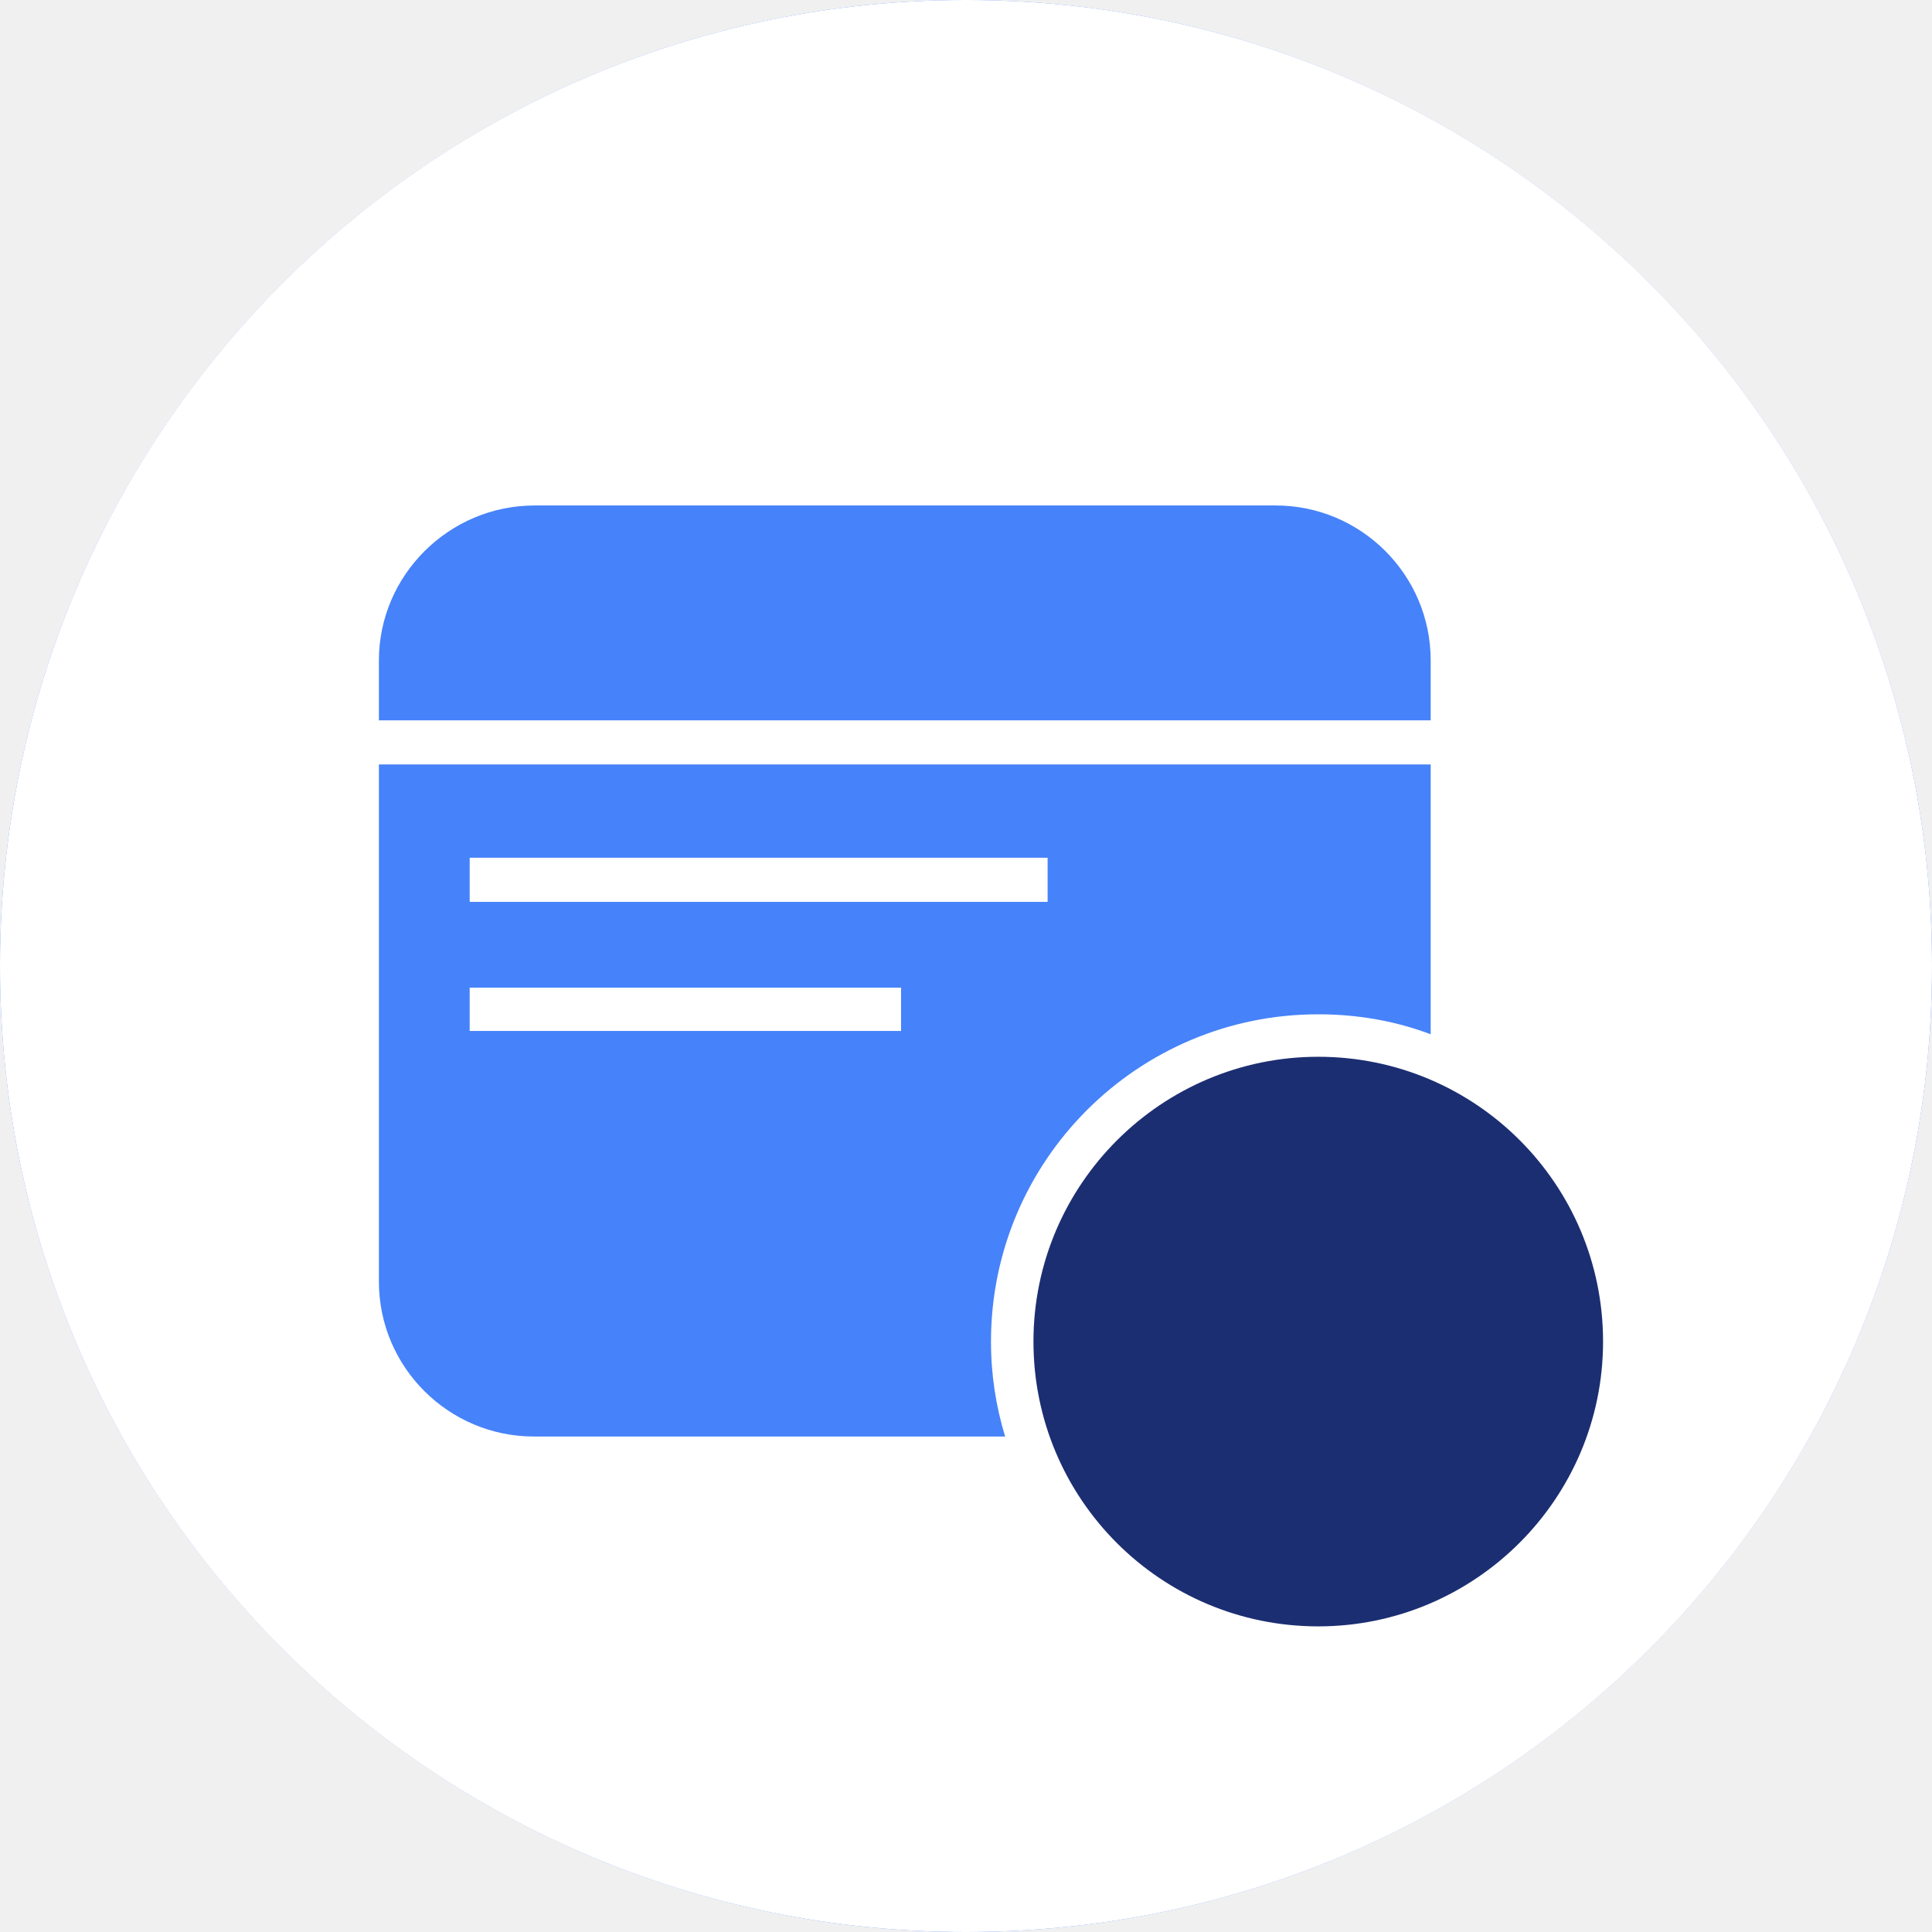
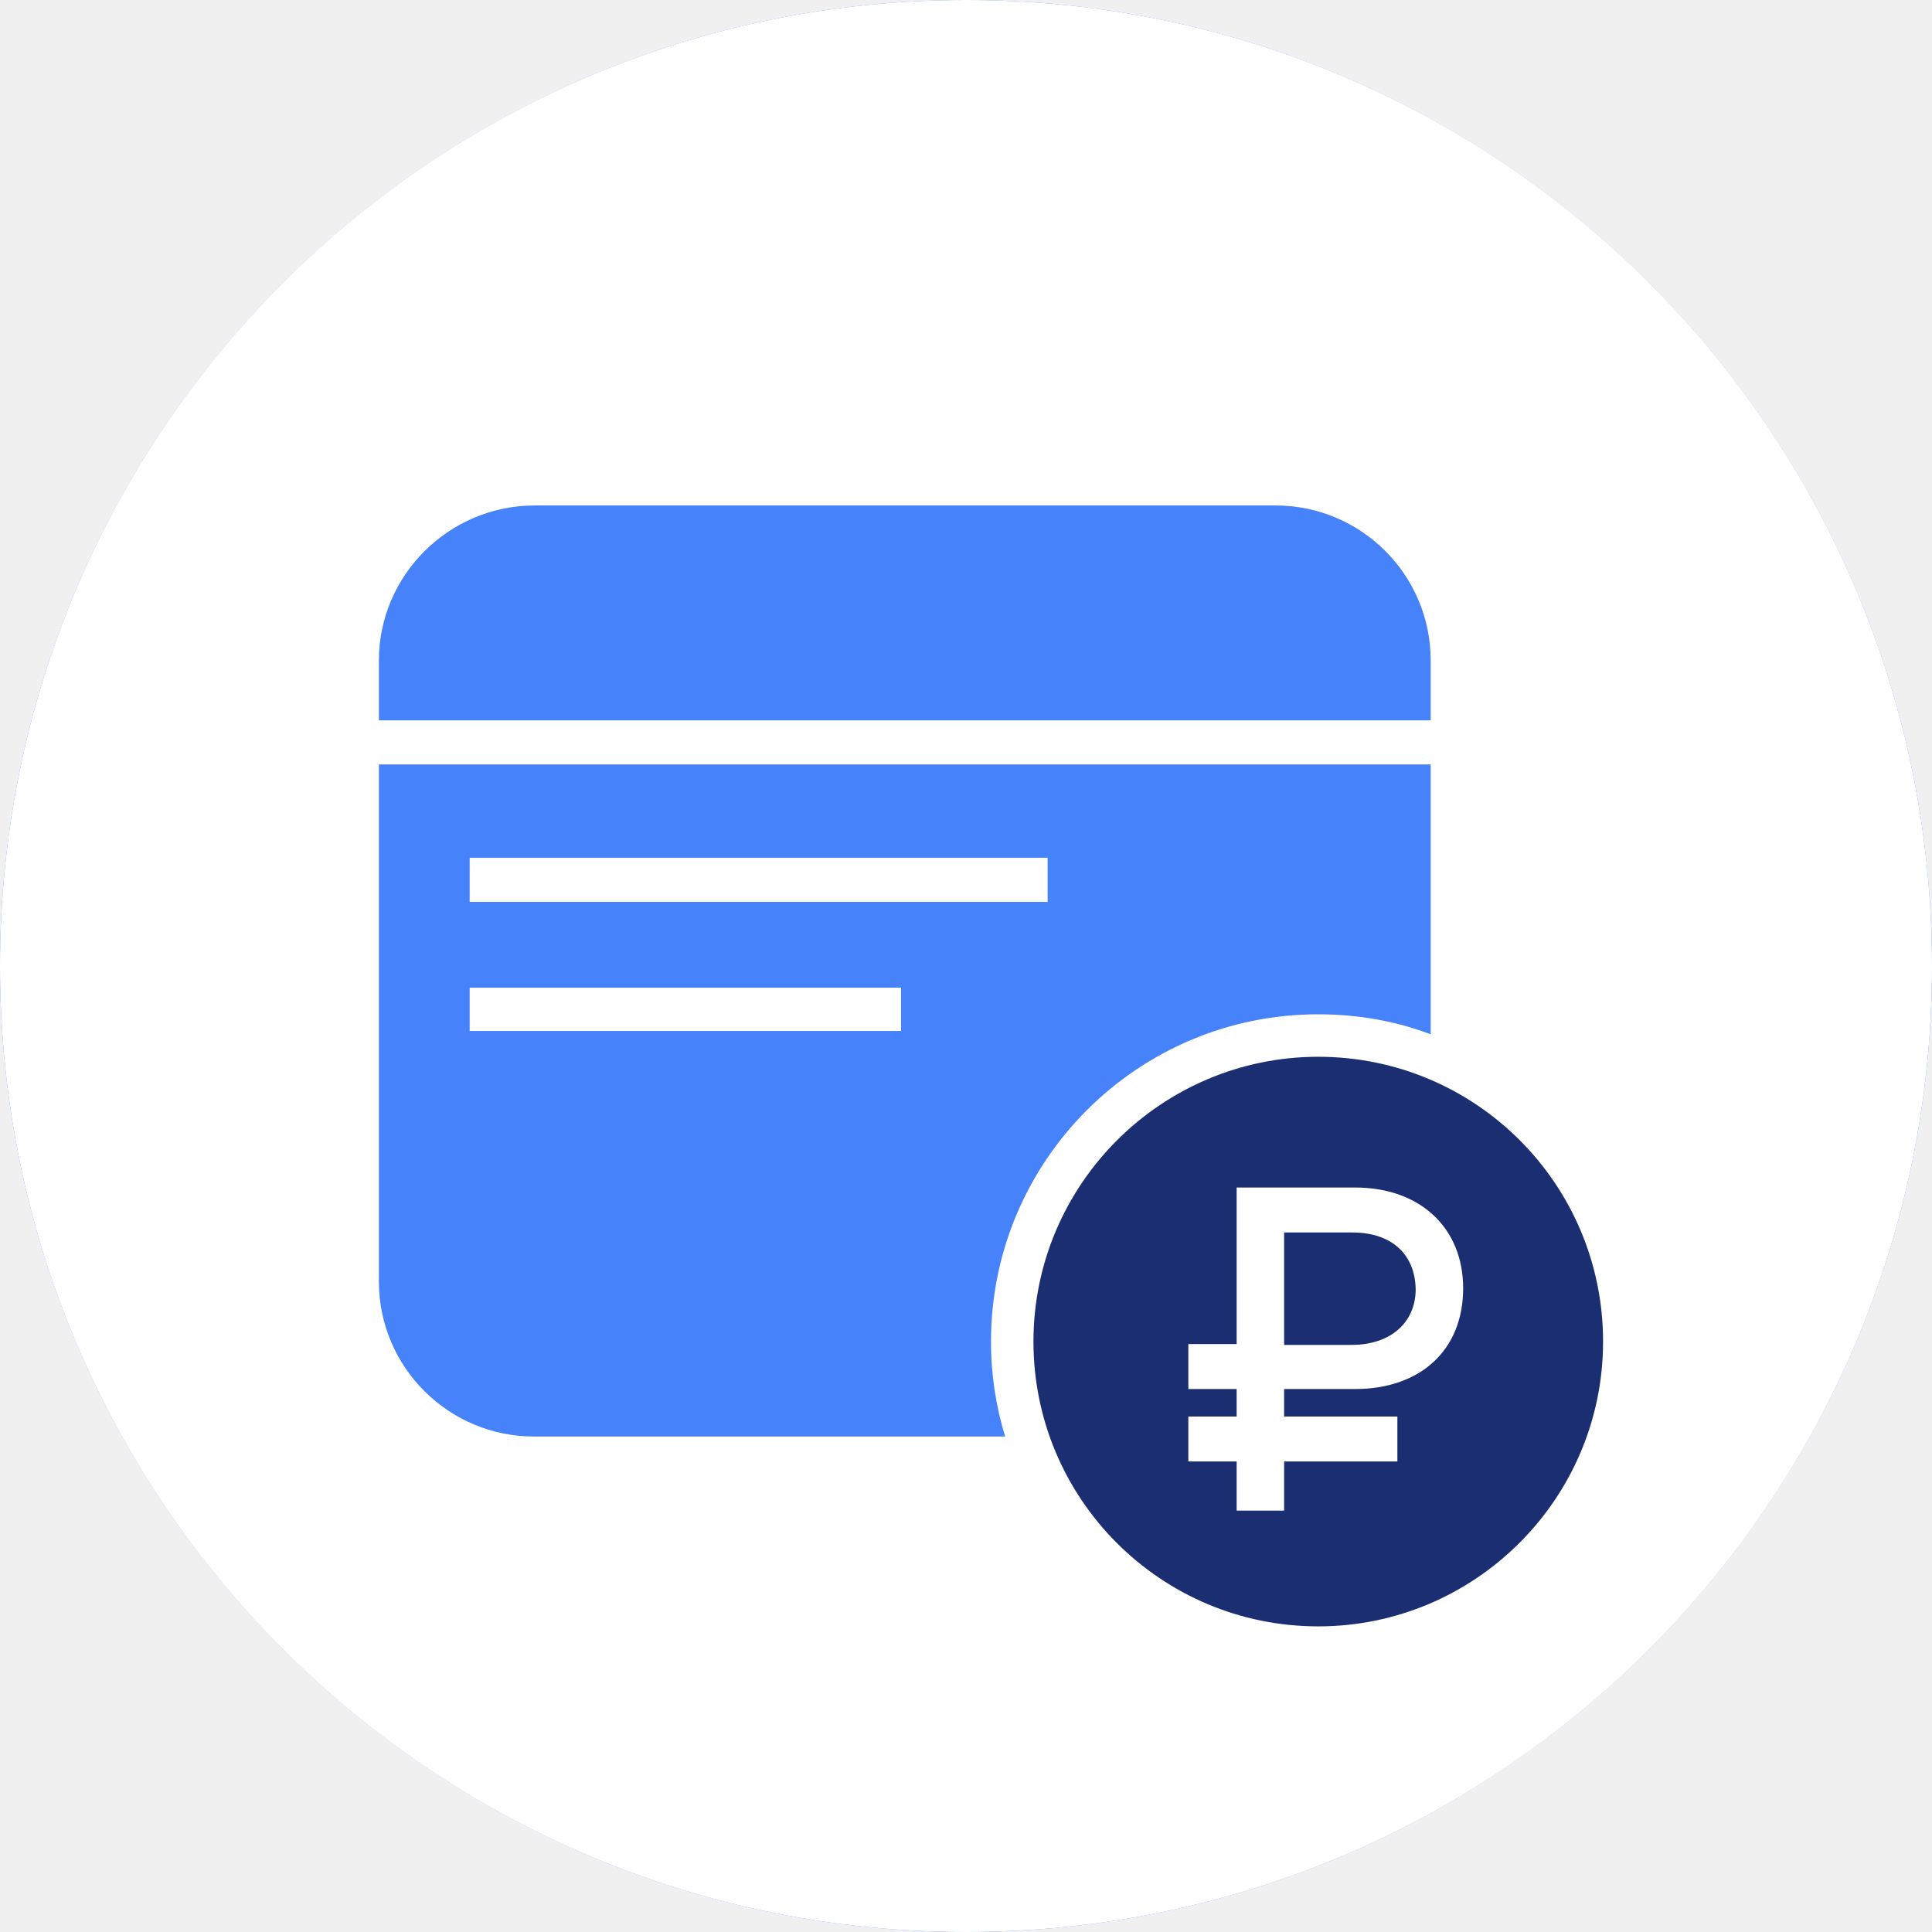
<svg xmlns="http://www.w3.org/2000/svg" version="1.1" id="Layer_1" x="0px" y="0px" viewBox="0 0 232 232" style="enable-background:new 0 0 232 232;" xml:space="preserve">
  <g>
-     <path id="currency_symbol" d="M162.7,142.6h-14.2v18.8h-5.8v5.4h5.8v3.3h-5.8v5.4h5.8v5.9h5.7v-5.9h13.6v-5.4h-13.6v-3.3h8.5   c7.9,0,13-4.7,13-12.1C175.7,147.5,170.6,142.6,162.7,142.6z M162.3,161.5h-8.1V148h8.2c4.6,0,7.5,2.5,7.6,6.8   C170,158.8,167,161.5,162.3,161.5z" fill="#ffffff" />
    <circle id="bg_circle" cx="116" cy="116" r="116" fill="#4682FA" />
    <polygon id="top_line" points="125.8,108.3 125.8,103 56.4,103 56.4,108.3 125.7,108.3" fill="#ffffff" />
    <polygon id="bottom_line" points="56.4,123.8 108.1,123.8 108.2,123.8 108.2,118.6 56.4,118.6" fill="#ffffff" />
    <path id="main_body" d="M116,0C51.9,0,0,51.9,0,116s51.9,116,116,116s116-51.9,116-116S180.1,0,116,0z M45.5,79.3   c0-10.2,8.4-18.6,18.7-18.6h89c10.2,0,18.6,8.3,18.6,18.6v7.2H45.5V79.3z M64.1,172.5c-10.2,0-18.6-8.3-18.6-18.6V91.8h126.3v32.4   c-4.2-1.6-8.8-2.4-13.5-2.4c-21.7,0-39.3,17.6-39.3,39.3c0,4,0.6,7.8,1.7,11.4H64.1z" fill="#ffffff" />
    <path id="small_circle" d="M158.3,195.3c-18.9,0-34.2-15.3-34.2-34.2c0-18.9,15.4-34.2,34.2-34.2c18.9,0,34.2,15.3,34.2,34.2   C192.5,180,177.1,195.3,158.3,195.3z" fill="#1C2E72" />
+     <path id="currency_symbol" d="M162.7,142.6h-14.2v18.8h-5.8v5.4h5.8v3.3h-5.8v5.4h5.8v5.9h5.7v-5.9h13.6v-5.4h-13.6v-3.3h8.5   c7.9,0,13-4.7,13-12.1C175.7,147.5,170.6,142.6,162.7,142.6z M162.3,161.5h-8.1V148h8.2c4.6,0,7.5,2.5,7.6,6.8   C170,158.8,167,161.5,162.3,161.5z" fill="#ffffff" />
  </g>
</svg>
